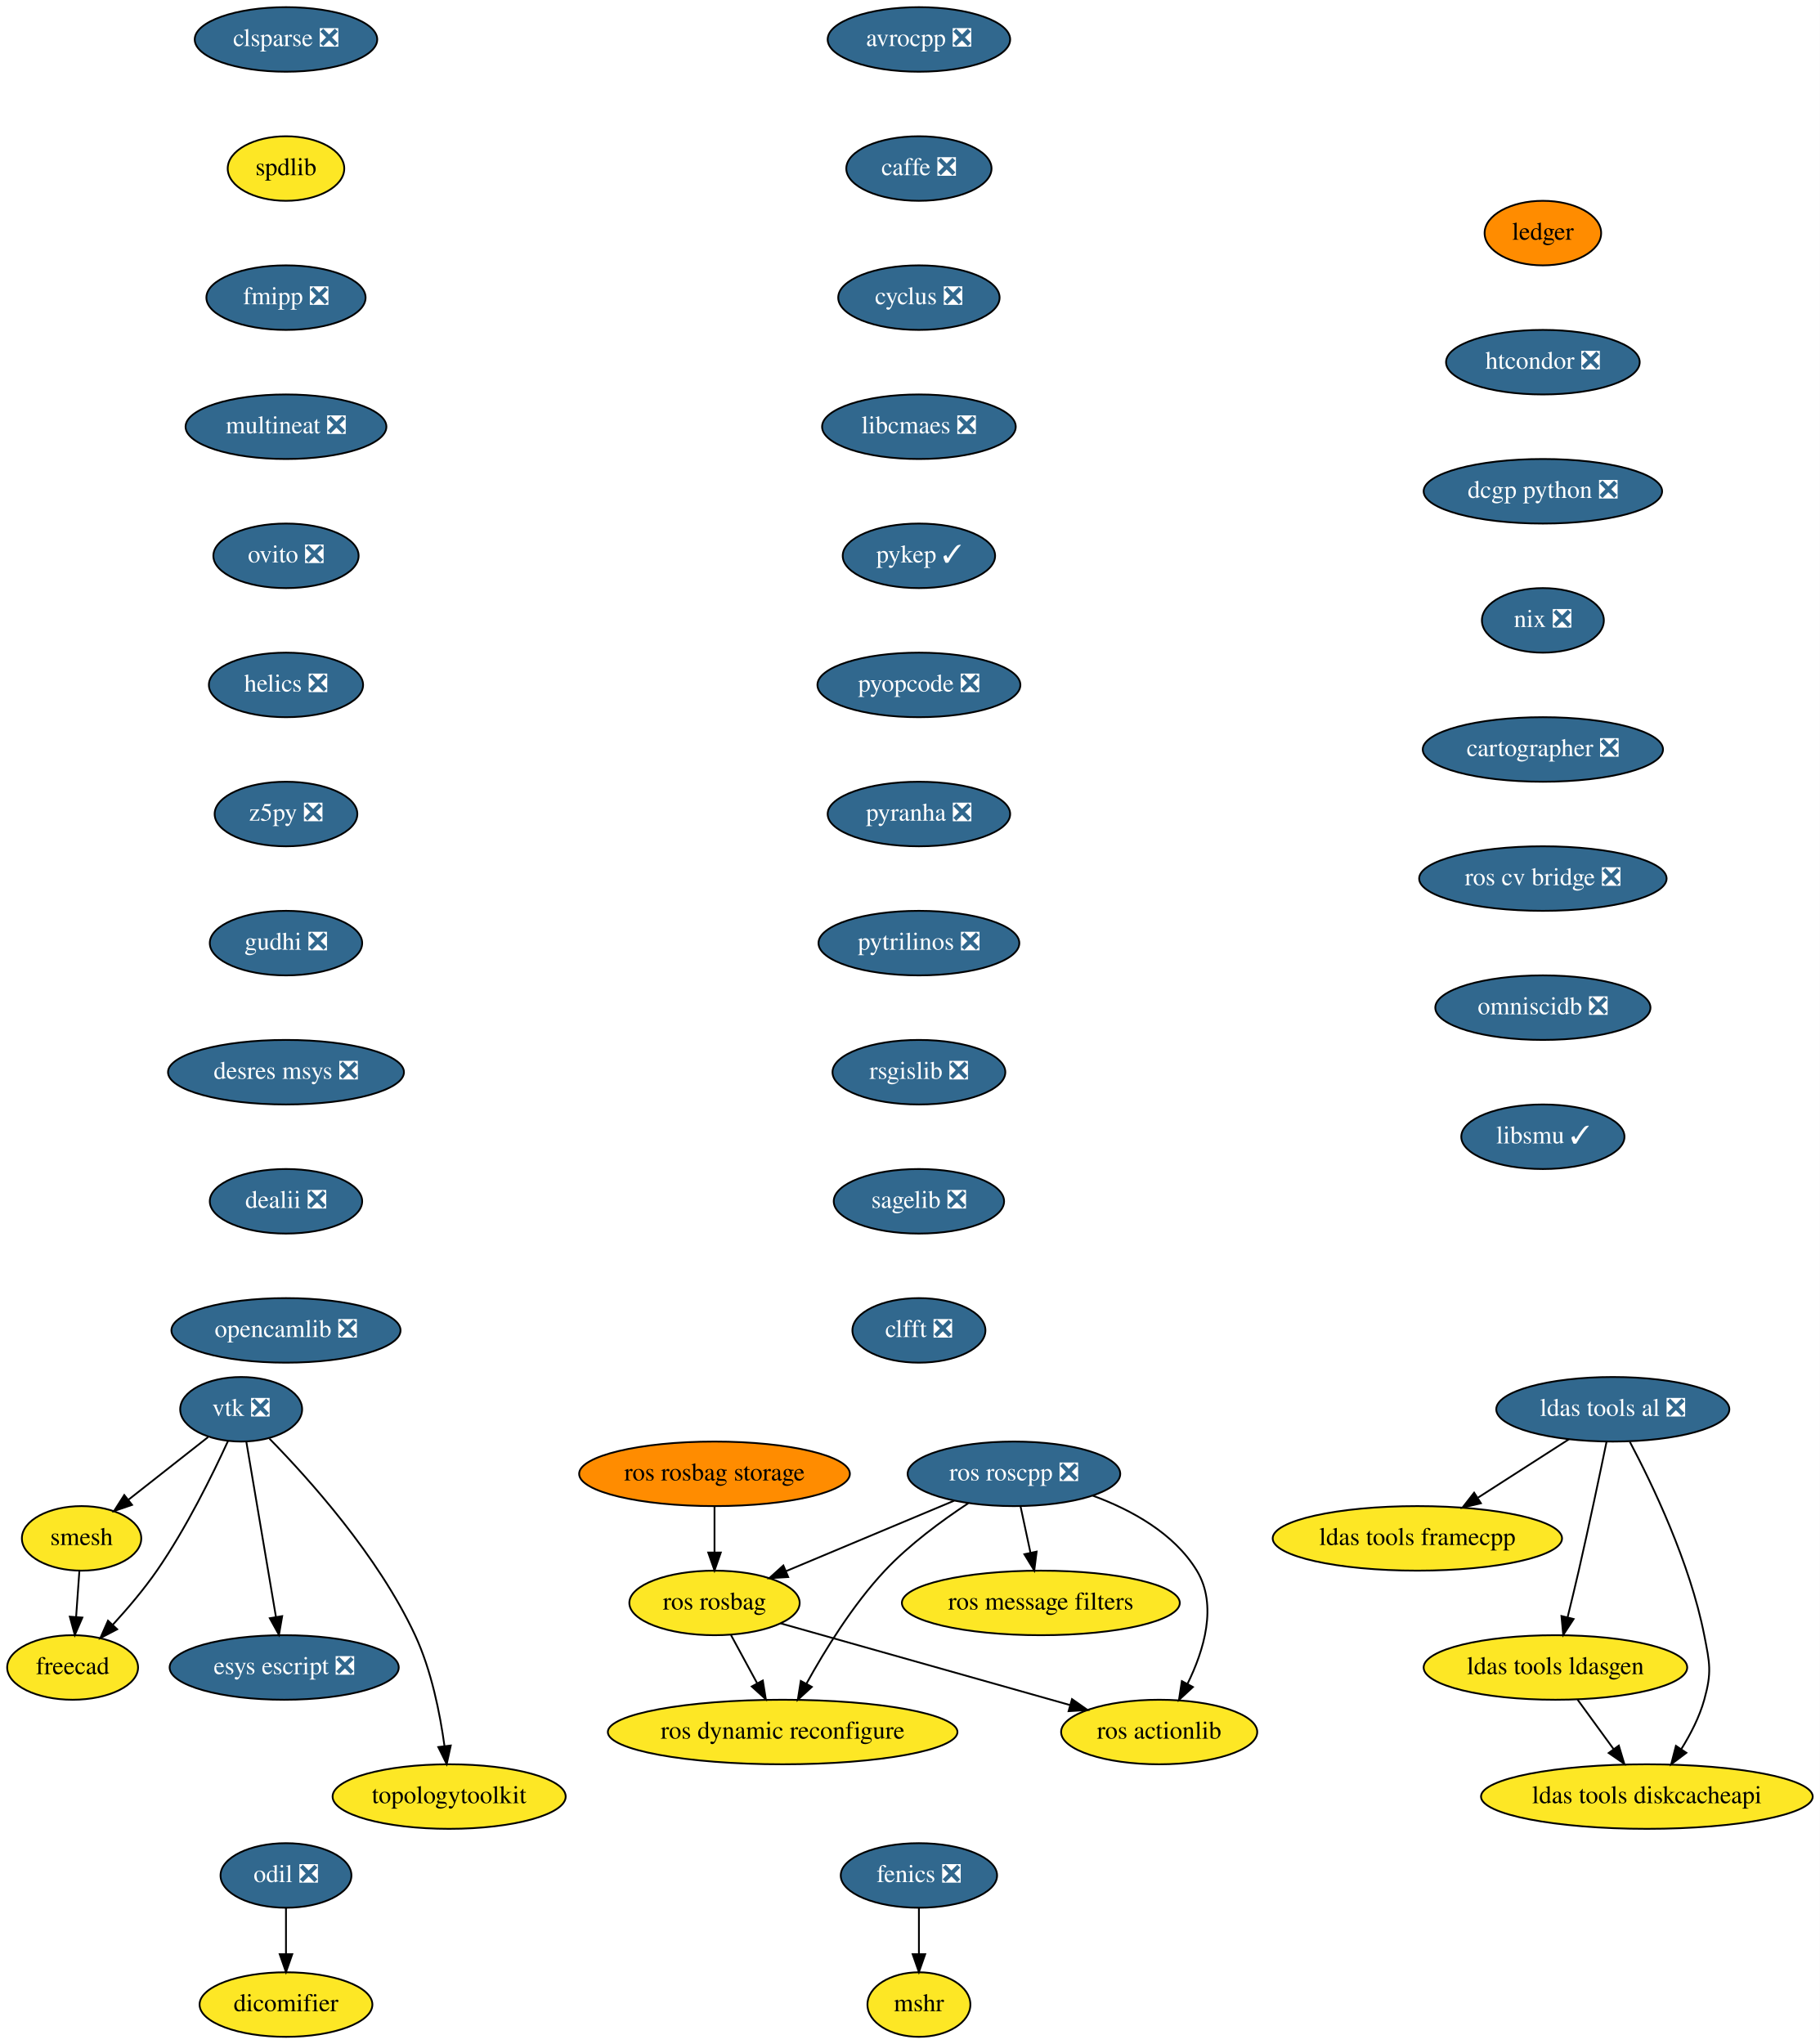
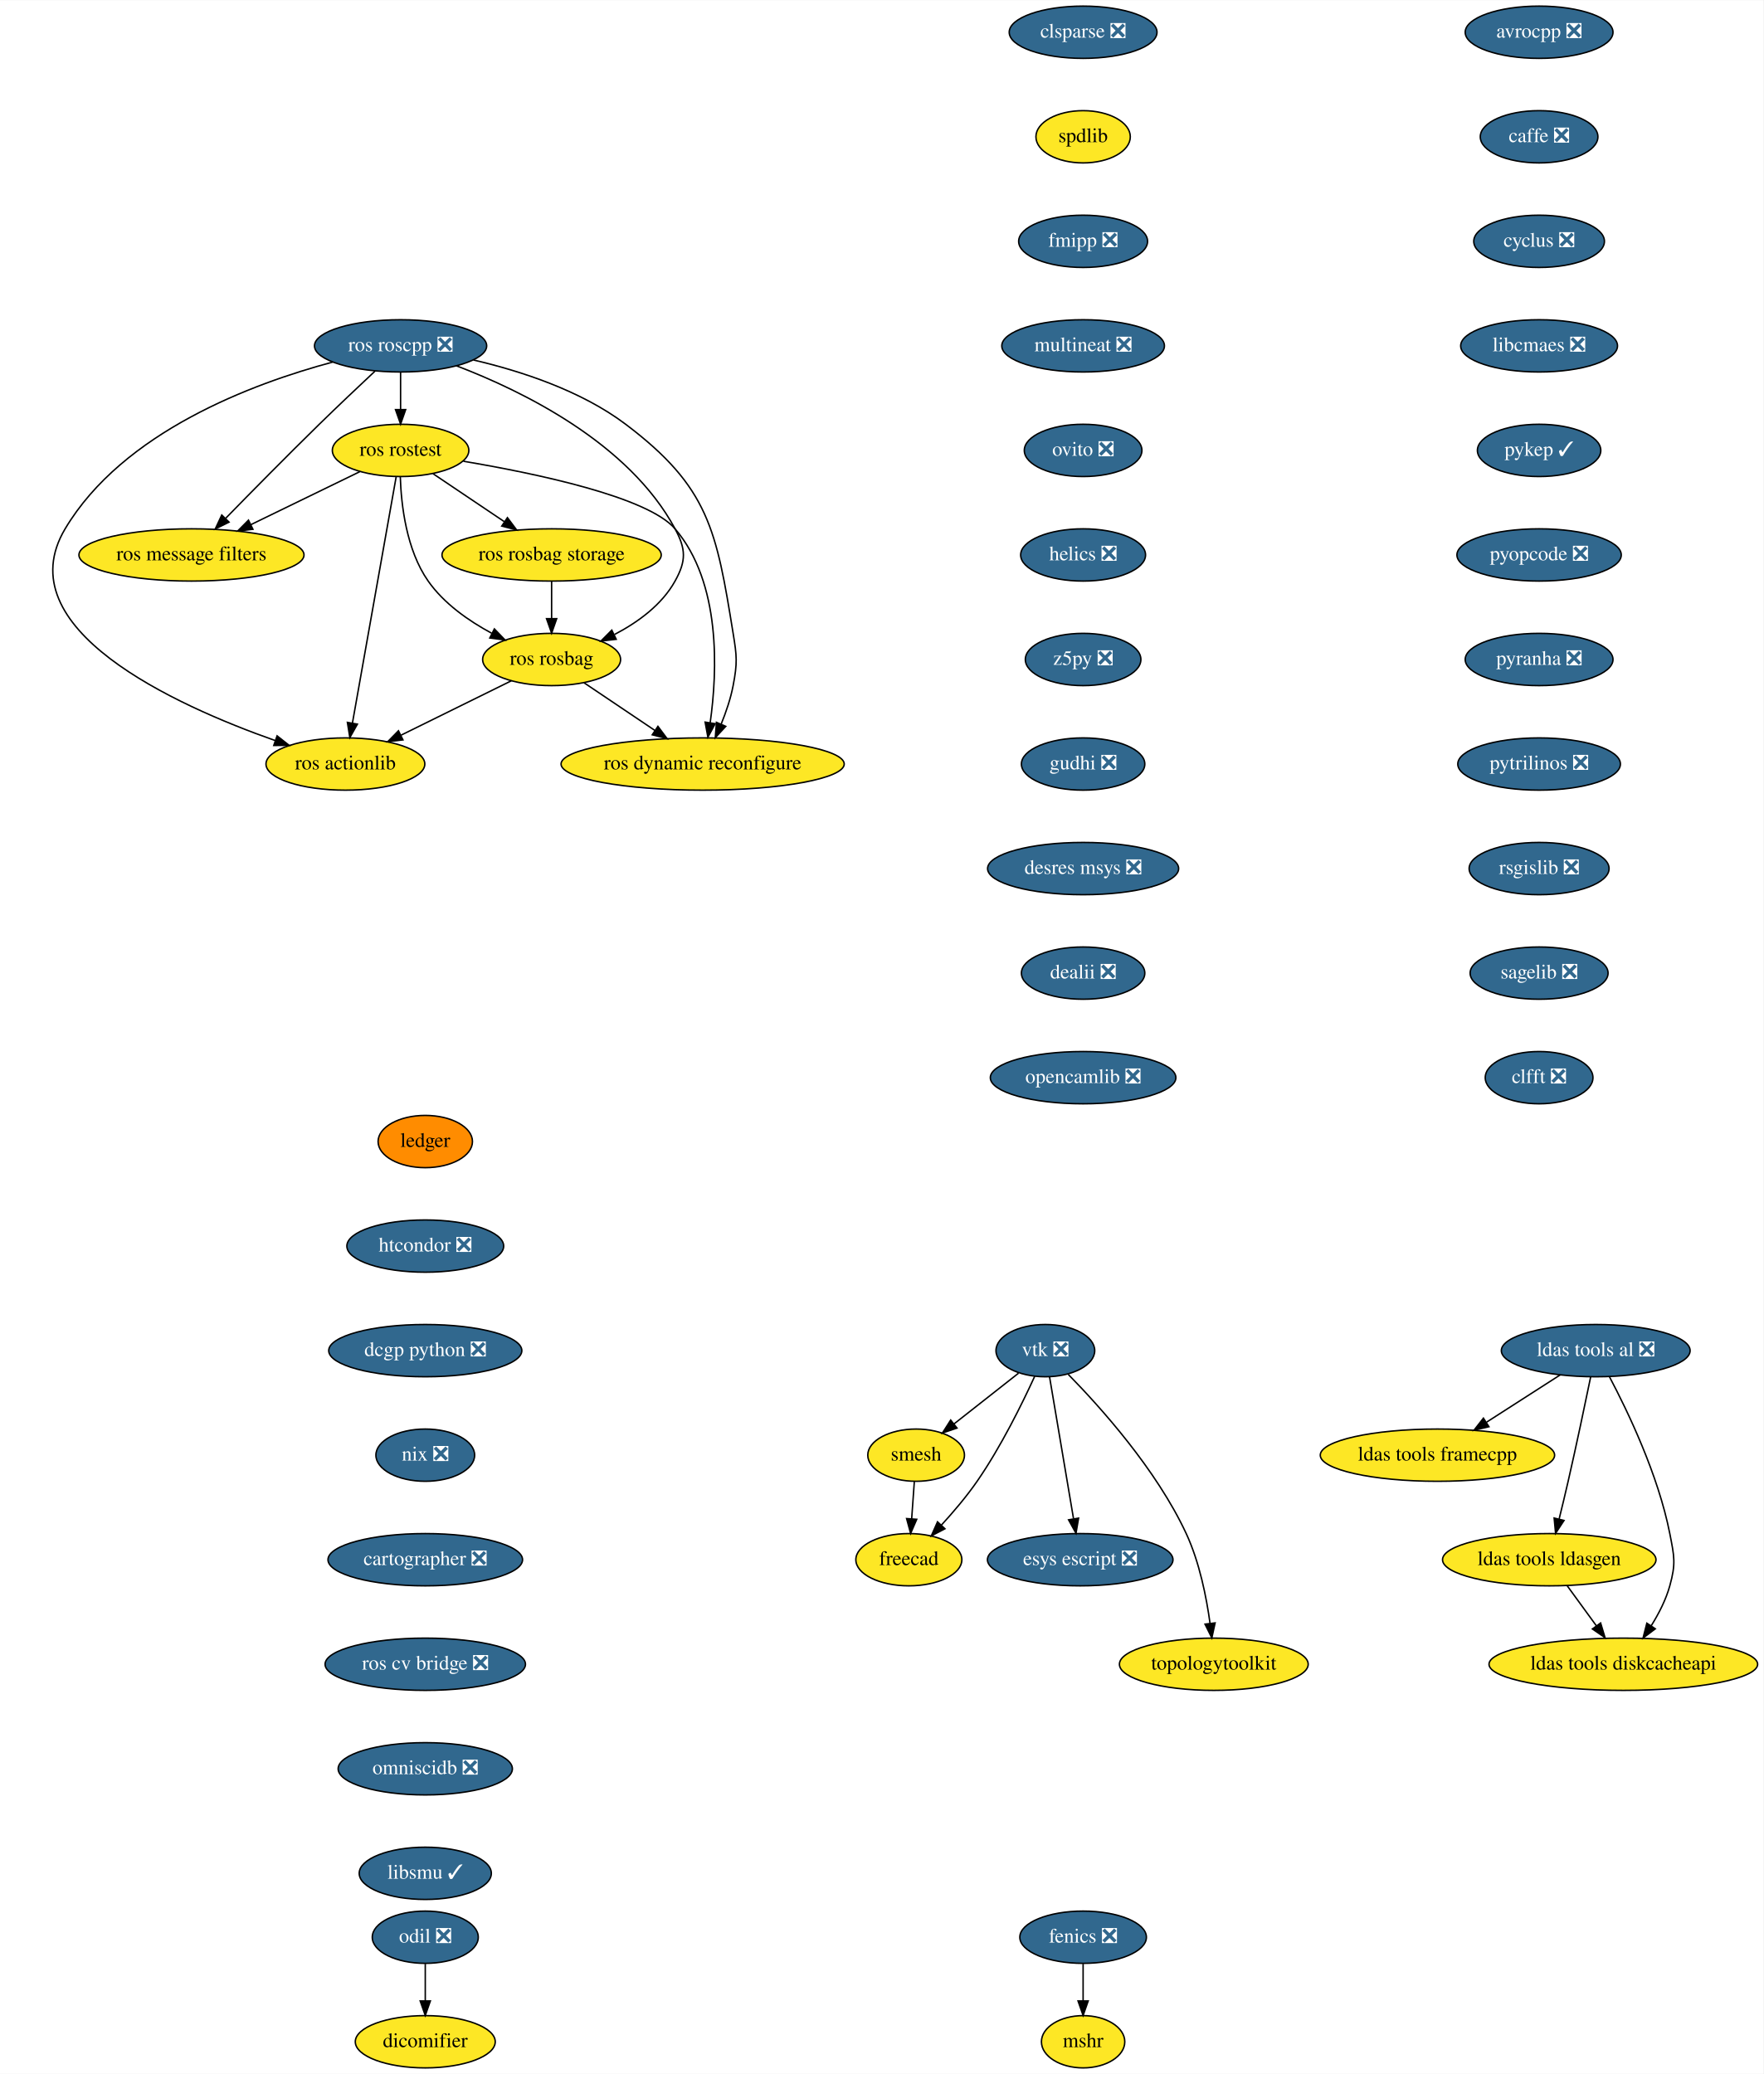
- <svg xmlns="http://www.w3.org/2000/svg" xmlns:xlink="http://www.w3.org/1999/xlink" width="1015pt" height="1140pt" viewBox="0.00 0.00 1015.00 1140.00">
-   <g id="graph0" class="graph" transform="scale(1 1) rotate(0) translate(4 1136)">
-     <polygon fill="white" stroke="transparent" points="-4,4 -4,-1136 1011,-1136 1011,4 -4,4" />
+ <svg xmlns="http://www.w3.org/2000/svg" xmlns:xlink="http://www.w3.org/1999/xlink" width="1214pt" height="1428pt" viewBox="0.00 0.00 1214.35 1428.00">
+   <g id="graph0" class="graph" transform="scale(1 1) rotate(0) translate(4 1424)">
+     <polygon fill="white" stroke="transparent" points="-4,4 -4,-1424 1210.35,-1424 1210.35,4 -4,4" />
    <g id="node1" class="node">
      <g id="a_node1">
        <a xlink:href="https://github.com/conda-forge/avrocpp-feedstock/pull/14" xlink:title="avrocpp ❎">
-           <ellipse fill="#31688e" stroke="black" cx="508.5" cy="-1114" rx="50.89" ry="18" />
-           <text text-anchor="middle" x="508.5" y="-1110.3" font-family="Times,serif" font-size="14.00" fill="white">avrocpp ❎</text>
+           <ellipse fill="#31688e" stroke="black" cx="1055.85" cy="-1402" rx="50.89" ry="18" />
+           <text text-anchor="middle" x="1055.85" y="-1398.3" font-family="Times,serif" font-size="14.00" fill="white">avrocpp ❎</text>
        </a>
      </g>
    </g>
    <g id="node2" class="node">
      <g id="a_node2">
        <a xlink:href="https://github.com/conda-forge/caffe-feedstock/pull/66" xlink:title="caffe ❎">
-           <ellipse fill="#31688e" stroke="black" cx="508.5" cy="-1042" rx="40.5" ry="18" />
-           <text text-anchor="middle" x="508.5" y="-1038.3" font-family="Times,serif" font-size="14.00" fill="white">caffe ❎</text>
+           <ellipse fill="#31688e" stroke="black" cx="1055.85" cy="-1330" rx="40.5" ry="18" />
+           <text text-anchor="middle" x="1055.85" y="-1326.3" font-family="Times,serif" font-size="14.00" fill="white">caffe ❎</text>
        </a>
      </g>
    </g>
    <g id="node3" class="node">
      <g id="a_node3">
        <a xlink:href="https://github.com/conda-forge/cyclus-feedstock/pull/57" xlink:title="cyclus ❎">
-           <ellipse fill="#31688e" stroke="black" cx="508.5" cy="-970" rx="45" ry="18" />
-           <text text-anchor="middle" x="508.5" y="-966.3" font-family="Times,serif" font-size="14.00" fill="white">cyclus ❎</text>
+           <ellipse fill="#31688e" stroke="black" cx="1055.85" cy="-1258" rx="45" ry="18" />
+           <text text-anchor="middle" x="1055.85" y="-1254.3" font-family="Times,serif" font-size="14.00" fill="white">cyclus ❎</text>
        </a>
      </g>
    </g>
    <g id="node4" class="node">
      <g id="a_node4">
        <a xlink:href="https://github.com/conda-forge/libcmaes-feedstock/pull/23" xlink:title="libcmaes ❎">
-           <ellipse fill="#31688e" stroke="black" cx="508.5" cy="-898" rx="54" ry="18" />
-           <text text-anchor="middle" x="508.5" y="-894.3" font-family="Times,serif" font-size="14.00" fill="white">libcmaes ❎</text>
+           <ellipse fill="#31688e" stroke="black" cx="1055.85" cy="-1186" rx="54" ry="18" />
+           <text text-anchor="middle" x="1055.85" y="-1182.3" font-family="Times,serif" font-size="14.00" fill="white">libcmaes ❎</text>
        </a>
      </g>
    </g>
    <g id="node7" class="node">
      <g id="a_node7">
        <a xlink:href="https://github.com/conda-forge/pykep-feedstock/pull/18" xlink:title="pykep ✓">
-           <ellipse fill="#31688e" stroke="black" cx="508.5" cy="-826" rx="42.49" ry="18" />
-           <text text-anchor="middle" x="508.5" y="-822.3" font-family="Times,serif" font-size="14.00" fill="white">pykep ✓</text>
+           <ellipse fill="#31688e" stroke="black" cx="1055.85" cy="-1114" rx="42.49" ry="18" />
+           <text text-anchor="middle" x="1055.85" y="-1110.3" font-family="Times,serif" font-size="14.00" fill="white">pykep ✓</text>
        </a>
      </g>
    </g>
    <g id="node5" class="node">
      <g id="a_node5">
        <a xlink:href="https://github.com/conda-forge/fenics-feedstock/pull/111" xlink:title="fenics ❎">
-           <ellipse fill="#31688e" stroke="black" cx="508.5" cy="-90" rx="43.59" ry="18" />
-           <text text-anchor="middle" x="508.5" y="-86.3" font-family="Times,serif" font-size="14.00" fill="white">fenics ❎</text>
+           <ellipse fill="#31688e" stroke="black" cx="741.85" cy="-90" rx="43.59" ry="18" />
+           <text text-anchor="middle" x="741.85" y="-86.3" font-family="Times,serif" font-size="14.00" fill="white">fenics ❎</text>
        </a>
      </g>
    </g>
    <g id="node6" class="node">
      <g id="a_node6">
        <a xlink:href="https://github.com/conda-forge/mshr-feedstock" xlink:title="mshr">
-           <ellipse fill="#fde725" stroke="black" cx="508.5" cy="-18" rx="28.7" ry="18" />
-           <text text-anchor="middle" x="508.5" y="-14.3" font-family="Times,serif" font-size="14.00">mshr</text>
+           <ellipse fill="#fde725" stroke="black" cx="741.85" cy="-18" rx="28.7" ry="18" />
+           <text text-anchor="middle" x="741.85" y="-14.3" font-family="Times,serif" font-size="14.00">mshr</text>
        </a>
      </g>
    </g>
    <g id="edge4" class="edge">
-       <path fill="none" stroke="black" d="M508.5,-71.7C508.5,-63.98 508.5,-54.71 508.5,-46.11" />
-       <polygon fill="black" stroke="black" points="512,-46.1 508.5,-36.1 505,-46.1 512,-46.1" />
+       <path fill="none" stroke="black" d="M741.85,-71.7C741.85,-63.98 741.85,-54.71 741.85,-46.11" />
+       <polygon fill="black" stroke="black" points="745.35,-46.1 741.85,-36.1 738.35,-46.1 745.35,-46.1" />
    </g>
    <g id="node8" class="node">
      <g id="a_node8">
        <a xlink:href="https://github.com/conda-forge/pyopcode-feedstock/pull/21" xlink:title="pyopcode ❎">
-           <ellipse fill="#31688e" stroke="black" cx="508.5" cy="-754" rx="56.59" ry="18" />
-           <text text-anchor="middle" x="508.5" y="-750.3" font-family="Times,serif" font-size="14.00" fill="white">pyopcode ❎</text>
+           <ellipse fill="#31688e" stroke="black" cx="1055.85" cy="-1042" rx="56.59" ry="18" />
+           <text text-anchor="middle" x="1055.85" y="-1038.3" font-family="Times,serif" font-size="14.00" fill="white">pyopcode ❎</text>
        </a>
      </g>
    </g>
    <g id="node9" class="node">
      <g id="a_node9">
        <a xlink:href="https://github.com/conda-forge/pyranha-feedstock/pull/17" xlink:title="pyranha ❎">
-           <ellipse fill="#31688e" stroke="black" cx="508.5" cy="-682" rx="50.89" ry="18" />
-           <text text-anchor="middle" x="508.5" y="-678.3" font-family="Times,serif" font-size="14.00" fill="white">pyranha ❎</text>
+           <ellipse fill="#31688e" stroke="black" cx="1055.85" cy="-970" rx="50.89" ry="18" />
+           <text text-anchor="middle" x="1055.85" y="-966.3" font-family="Times,serif" font-size="14.00" fill="white">pyranha ❎</text>
        </a>
      </g>
    </g>
    <g id="node10" class="node">
      <g id="a_node10">
        <a xlink:href="https://github.com/conda-forge/pytrilinos-feedstock/pull/30" xlink:title="pytrilinos ❎">
-           <ellipse fill="#31688e" stroke="black" cx="508.5" cy="-610" rx="56" ry="18" />
-           <text text-anchor="middle" x="508.5" y="-606.3" font-family="Times,serif" font-size="14.00" fill="white">pytrilinos ❎</text>
+           <ellipse fill="#31688e" stroke="black" cx="1055.85" cy="-898" rx="56" ry="18" />
+           <text text-anchor="middle" x="1055.85" y="-894.3" font-family="Times,serif" font-size="14.00" fill="white">pytrilinos ❎</text>
        </a>
      </g>
    </g>
    <g id="node11" class="node">
      <g id="a_node11">
        <a xlink:href="https://github.com/conda-forge/rsgislib-feedstock/pull/36" xlink:title="rsgislib ❎">
-           <ellipse fill="#31688e" stroke="black" cx="508.5" cy="-538" rx="48.19" ry="18" />
-           <text text-anchor="middle" x="508.5" y="-534.3" font-family="Times,serif" font-size="14.00" fill="white">rsgislib ❎</text>
+           <ellipse fill="#31688e" stroke="black" cx="1055.85" cy="-826" rx="48.19" ry="18" />
+           <text text-anchor="middle" x="1055.85" y="-822.3" font-family="Times,serif" font-size="14.00" fill="white">rsgislib ❎</text>
        </a>
      </g>
    </g>
    <g id="node12" class="node">
      <g id="a_node12">
        <a xlink:href="https://github.com/conda-forge/sagelib-feedstock/pull/104" xlink:title="sagelib ❎">
-           <ellipse fill="#31688e" stroke="black" cx="508.5" cy="-466" rx="47.5" ry="18" />
-           <text text-anchor="middle" x="508.5" y="-462.3" font-family="Times,serif" font-size="14.00" fill="white">sagelib ❎</text>
+           <ellipse fill="#31688e" stroke="black" cx="1055.85" cy="-754" rx="47.5" ry="18" />
+           <text text-anchor="middle" x="1055.85" y="-750.3" font-family="Times,serif" font-size="14.00" fill="white">sagelib ❎</text>
        </a>
      </g>
    </g>
    <g id="node13" class="node">
      <g id="a_node13">
        <a xlink:href="https://github.com/conda-forge/clfft-feedstock/pull/11" xlink:title="clfft ❎">
-           <ellipse fill="#31688e" stroke="black" cx="508.5" cy="-394" rx="37.09" ry="18" />
-           <text text-anchor="middle" x="508.5" y="-390.3" font-family="Times,serif" font-size="14.00" fill="white">clfft ❎</text>
+           <ellipse fill="#31688e" stroke="black" cx="1055.85" cy="-682" rx="37.09" ry="18" />
+           <text text-anchor="middle" x="1055.85" y="-678.3" font-family="Times,serif" font-size="14.00" fill="white">clfft ❎</text>
        </a>
      </g>
    </g>
    <g id="node14" class="node">
      <g id="a_node14">
        <a xlink:href="https://github.com/conda-forge/vtk-feedstock/pull/146" xlink:title="vtk ❎">
-           <ellipse fill="#31688e" stroke="black" cx="130.5" cy="-350" rx="34" ry="18" />
-           <text text-anchor="middle" x="130.5" y="-346.3" font-family="Times,serif" font-size="14.00" fill="white">vtk ❎</text>
+           <ellipse fill="#31688e" stroke="black" cx="715.85" cy="-494" rx="34" ry="18" />
+           <text text-anchor="middle" x="715.85" y="-490.3" font-family="Times,serif" font-size="14.00" fill="white">vtk ❎</text>
        </a>
      </g>
    </g>
    <g id="node15" class="node">
      <g id="a_node15">
        <a xlink:href="https://github.com/conda-forge/smesh-feedstock" xlink:title="smesh">
-           <ellipse fill="#fde725" stroke="black" cx="41.5" cy="-278" rx="33.29" ry="18" />
-           <text text-anchor="middle" x="41.5" y="-274.3" font-family="Times,serif" font-size="14.00">smesh</text>
+           <ellipse fill="#fde725" stroke="black" cx="626.85" cy="-422" rx="33.29" ry="18" />
+           <text text-anchor="middle" x="626.85" y="-418.3" font-family="Times,serif" font-size="14.00">smesh</text>
        </a>
      </g>
    </g>
    <g id="edge12" class="edge">
-       <path fill="none" stroke="black" d="M112.06,-334.5C99.21,-324.39 81.87,-310.75 67.6,-299.53" />
-       <polygon fill="black" stroke="black" points="69.64,-296.68 59.61,-293.25 65.31,-302.18 69.64,-296.68" />
+       <path fill="none" stroke="black" d="M697.41,-478.5C684.56,-468.39 667.23,-454.75 652.96,-443.53" />
+       <polygon fill="black" stroke="black" points="654.99,-440.68 644.97,-437.25 650.66,-446.18 654.99,-440.68" />
    </g>
    <g id="node16" class="node">
      <g id="a_node16">
        <a xlink:href="https://github.com/conda-forge/freecad-feedstock" xlink:title="freecad">
-           <ellipse fill="#fde725" stroke="black" cx="36.5" cy="-206" rx="36.5" ry="18" />
-           <text text-anchor="middle" x="36.5" y="-202.3" font-family="Times,serif" font-size="14.00">freecad</text>
+           <ellipse fill="#fde725" stroke="black" cx="621.85" cy="-350" rx="36.5" ry="18" />
+           <text text-anchor="middle" x="621.85" y="-346.3" font-family="Times,serif" font-size="14.00">freecad</text>
        </a>
      </g>
    </g>
    <g id="edge13" class="edge">
-       <path fill="none" stroke="black" d="M123.13,-332.24C114.69,-313.82 99.91,-283.7 83.5,-260 76.24,-249.52 67.16,-238.84 58.92,-229.84" />
-       <polygon fill="black" stroke="black" points="61.35,-227.31 51.96,-222.41 56.24,-232.1 61.35,-227.31" />
+       <path fill="none" stroke="black" d="M708.48,-476.24C700.05,-457.82 685.27,-427.7 668.85,-404 661.6,-393.52 652.51,-382.84 644.27,-373.84" />
+       <polygon fill="black" stroke="black" points="646.7,-371.31 637.31,-366.41 641.59,-376.1 646.7,-371.31" />
    </g>
    <g id="node17" class="node">
      <g id="a_node17">
        <a xlink:href="https://github.com/conda-forge/esys-escript-feedstock/pull/21" xlink:title="esys escript ❎">
-           <ellipse fill="#31688e" stroke="black" cx="154.5" cy="-206" rx="63.89" ry="18" />
-           <text text-anchor="middle" x="154.5" y="-202.3" font-family="Times,serif" font-size="14.00" fill="white">esys escript ❎</text>
+           <ellipse fill="#31688e" stroke="black" cx="739.85" cy="-350" rx="63.89" ry="18" />
+           <text text-anchor="middle" x="739.85" y="-346.3" font-family="Times,serif" font-size="14.00" fill="white">esys escript ❎</text>
        </a>
      </g>
    </g>
    <g id="edge14" class="edge">
-       <path fill="none" stroke="black" d="M133.39,-331.87C137.49,-307.67 145,-263.21 149.87,-234.39" />
-       <polygon fill="black" stroke="black" points="153.38,-234.63 151.59,-224.19 146.48,-233.47 153.38,-234.63" />
+       <path fill="none" stroke="black" d="M718.75,-475.87C722.84,-451.67 730.35,-407.21 735.22,-378.39" />
+       <polygon fill="black" stroke="black" points="738.73,-378.63 736.95,-368.19 731.83,-377.47 738.73,-378.63" />
    </g>
    <g id="node18" class="node">
      <g id="a_node18">
        <a xlink:href="https://github.com/conda-forge/topologytoolkit-feedstock" xlink:title="topologytoolkit">
-           <ellipse fill="#fde725" stroke="black" cx="246.5" cy="-134" rx="65" ry="18" />
-           <text text-anchor="middle" x="246.5" y="-130.3" font-family="Times,serif" font-size="14.00">topologytoolkit</text>
+           <ellipse fill="#fde725" stroke="black" cx="831.85" cy="-278" rx="65" ry="18" />
+           <text text-anchor="middle" x="831.85" y="-274.3" font-family="Times,serif" font-size="14.00">topologytoolkit</text>
        </a>
      </g>
    </g>
    <g id="edge15" class="edge">
-       <path fill="none" stroke="black" d="M146.29,-333.61C168.04,-311.45 206.89,-268.34 227.5,-224 236.63,-204.36 241.43,-180.23 243.92,-162.05" />
-       <polygon fill="black" stroke="black" points="247.4,-162.47 245.13,-152.12 240.45,-161.62 247.4,-162.47" />
+       <path fill="none" stroke="black" d="M731.64,-477.61C753.4,-455.45 792.24,-412.34 812.85,-368 821.98,-348.36 826.78,-324.23 829.27,-306.05" />
+       <polygon fill="black" stroke="black" points="832.75,-306.47 830.49,-296.12 825.8,-305.62 832.75,-306.47" />
    </g>
    <g id="edge16" class="edge">
-       <path fill="none" stroke="black" d="M40.26,-259.7C39.71,-251.98 39.05,-242.71 38.44,-234.11" />
-       <polygon fill="black" stroke="black" points="41.93,-233.83 37.72,-224.1 34.94,-234.33 41.93,-233.83" />
+       <path fill="none" stroke="black" d="M625.62,-403.7C625.07,-395.98 624.4,-386.71 623.79,-378.11" />
+       <polygon fill="black" stroke="black" points="627.28,-377.83 623.07,-368.1 620.3,-378.33 627.28,-377.83" />
    </g>
    <g id="node19" class="node">
      <g id="a_node19">
        <a xlink:href="https://github.com/conda-forge/clsparse-feedstock/pull/8" xlink:title="clsparse ❎">
-           <ellipse fill="#31688e" stroke="black" cx="155.5" cy="-1114" rx="50.89" ry="18" />
-           <text text-anchor="middle" x="155.5" y="-1110.3" font-family="Times,serif" font-size="14.00" fill="white">clsparse ❎</text>
+           <ellipse fill="#31688e" stroke="black" cx="741.85" cy="-1402" rx="50.89" ry="18" />
+           <text text-anchor="middle" x="741.85" y="-1398.3" font-family="Times,serif" font-size="14.00" fill="white">clsparse ❎</text>
        </a>
      </g>
    </g>
    <g id="node20" class="node">
      <g id="a_node20">
        <a xlink:href="https://github.com/conda-forge/spdlib-feedstock" xlink:title="spdlib">
-           <ellipse fill="#fde725" stroke="black" cx="155.5" cy="-1042" rx="32.5" ry="18" />
-           <text text-anchor="middle" x="155.5" y="-1038.3" font-family="Times,serif" font-size="14.00">spdlib</text>
+           <ellipse fill="#fde725" stroke="black" cx="741.85" cy="-1330" rx="32.5" ry="18" />
+           <text text-anchor="middle" x="741.85" y="-1326.3" font-family="Times,serif" font-size="14.00">spdlib</text>
        </a>
      </g>
    </g>
    <g id="node21" class="node">
      <g id="a_node21">
        <a xlink:href="https://github.com/conda-forge/fmipp-feedstock/pull/16" xlink:title="fmipp ❎">
-           <ellipse fill="#31688e" stroke="black" cx="155.5" cy="-970" rx="44.39" ry="18" />
-           <text text-anchor="middle" x="155.5" y="-966.3" font-family="Times,serif" font-size="14.00" fill="white">fmipp ❎</text>
+           <ellipse fill="#31688e" stroke="black" cx="741.85" cy="-1258" rx="44.39" ry="18" />
+           <text text-anchor="middle" x="741.85" y="-1254.3" font-family="Times,serif" font-size="14.00" fill="white">fmipp ❎</text>
        </a>
      </g>
    </g>
    <g id="node22" class="node">
      <g id="a_node22">
        <a xlink:href="https://github.com/conda-forge/multineat-feedstock/pull/5" xlink:title="multineat ❎">
-           <ellipse fill="#31688e" stroke="black" cx="155.5" cy="-898" rx="56" ry="18" />
-           <text text-anchor="middle" x="155.5" y="-894.3" font-family="Times,serif" font-size="14.00" fill="white">multineat ❎</text>
+           <ellipse fill="#31688e" stroke="black" cx="741.85" cy="-1186" rx="56" ry="18" />
+           <text text-anchor="middle" x="741.85" y="-1182.3" font-family="Times,serif" font-size="14.00" fill="white">multineat ❎</text>
        </a>
      </g>
    </g>
    <g id="node23" class="node">
      <g id="a_node23">
        <a xlink:href="https://github.com/conda-forge/ovito-feedstock/pull/30" xlink:title="ovito ❎">
-           <ellipse fill="#31688e" stroke="black" cx="155.5" cy="-826" rx="40.5" ry="18" />
-           <text text-anchor="middle" x="155.5" y="-822.3" font-family="Times,serif" font-size="14.00" fill="white">ovito ❎</text>
+           <ellipse fill="#31688e" stroke="black" cx="741.85" cy="-1114" rx="40.5" ry="18" />
+           <text text-anchor="middle" x="741.85" y="-1110.3" font-family="Times,serif" font-size="14.00" fill="white">ovito ❎</text>
        </a>
      </g>
    </g>
    <g id="node24" class="node">
      <g id="a_node24">
        <a xlink:href="https://github.com/conda-forge/helics-feedstock/pull/21" xlink:title="helics ❎">
-           <ellipse fill="#31688e" stroke="black" cx="155.5" cy="-754" rx="43" ry="18" />
-           <text text-anchor="middle" x="155.5" y="-750.3" font-family="Times,serif" font-size="14.00" fill="white">helics ❎</text>
+           <ellipse fill="#31688e" stroke="black" cx="741.85" cy="-1042" rx="43" ry="18" />
+           <text text-anchor="middle" x="741.85" y="-1038.3" font-family="Times,serif" font-size="14.00" fill="white">helics ❎</text>
        </a>
      </g>
    </g>
    <g id="node25" class="node">
      <g id="a_node25">
        <a xlink:href="https://github.com/conda-forge/z5py-feedstock/pull/33" xlink:title="z5py ❎">
-           <ellipse fill="#31688e" stroke="black" cx="155.5" cy="-682" rx="39.79" ry="18" />
-           <text text-anchor="middle" x="155.5" y="-678.3" font-family="Times,serif" font-size="14.00" fill="white">z5py ❎</text>
+           <ellipse fill="#31688e" stroke="black" cx="741.85" cy="-970" rx="39.79" ry="18" />
+           <text text-anchor="middle" x="741.85" y="-966.3" font-family="Times,serif" font-size="14.00" fill="white">z5py ❎</text>
        </a>
      </g>
    </g>
    <g id="node26" class="node">
      <g id="a_node26">
        <a xlink:href="https://github.com/conda-forge/gudhi-feedstock/pull/22" xlink:title="gudhi ❎">
-           <ellipse fill="#31688e" stroke="black" cx="155.5" cy="-610" rx="42.49" ry="18" />
-           <text text-anchor="middle" x="155.5" y="-606.3" font-family="Times,serif" font-size="14.00" fill="white">gudhi ❎</text>
+           <ellipse fill="#31688e" stroke="black" cx="741.85" cy="-898" rx="42.49" ry="18" />
+           <text text-anchor="middle" x="741.85" y="-894.3" font-family="Times,serif" font-size="14.00" fill="white">gudhi ❎</text>
        </a>
      </g>
    </g>
    <g id="node31" class="node">
      <g id="a_node31">
        <a xlink:href="https://github.com/conda-forge/desres-msys-feedstock/pull/11" xlink:title="desres msys ❎">
-           <ellipse fill="#31688e" stroke="black" cx="155.5" cy="-538" rx="65.79" ry="18" />
-           <text text-anchor="middle" x="155.5" y="-534.3" font-family="Times,serif" font-size="14.00" fill="white">desres msys ❎</text>
+           <ellipse fill="#31688e" stroke="black" cx="741.85" cy="-826" rx="65.79" ry="18" />
+           <text text-anchor="middle" x="741.85" y="-822.3" font-family="Times,serif" font-size="14.00" fill="white">desres msys ❎</text>
        </a>
      </g>
    </g>
    <g id="node27" class="node">
      <g id="a_node27">
        <a xlink:href="https://github.com/conda-forge/ldas-tools-al-feedstock/pull/15" xlink:title="ldas tools al ❎">
-           <ellipse fill="#31688e" stroke="black" cx="895.5" cy="-350" rx="65" ry="18" />
-           <text text-anchor="middle" x="895.5" y="-346.3" font-family="Times,serif" font-size="14.00" fill="white">ldas tools al ❎</text>
+           <ellipse fill="#31688e" stroke="black" cx="1094.85" cy="-494" rx="65" ry="18" />
+           <text text-anchor="middle" x="1094.85" y="-490.3" font-family="Times,serif" font-size="14.00" fill="white">ldas tools al ❎</text>
        </a>
      </g>
    </g>
    <g id="node28" class="node">
      <g id="a_node28">
        <a xlink:href="https://github.com/conda-forge/ldas-tools-framecpp-feedstock" xlink:title="ldas tools framecpp">
-           <ellipse fill="#fde725" stroke="black" cx="786.5" cy="-278" rx="80.69" ry="18" />
-           <text text-anchor="middle" x="786.5" y="-274.3" font-family="Times,serif" font-size="14.00">ldas tools framecpp</text>
+           <ellipse fill="#fde725" stroke="black" cx="985.85" cy="-422" rx="80.69" ry="18" />
+           <text text-anchor="middle" x="985.85" y="-418.3" font-family="Times,serif" font-size="14.00">ldas tools framecpp</text>
        </a>
      </g>
    </g>
    <g id="edge24" class="edge">
-       <path fill="none" stroke="black" d="M871.04,-333.29C856.1,-323.7 836.79,-311.3 820.4,-300.77" />
-       <polygon fill="black" stroke="black" points="821.94,-297.6 811.64,-295.14 818.16,-303.49 821.94,-297.6" />
+       <path fill="none" stroke="black" d="M1070.39,-477.29C1055.46,-467.7 1036.15,-455.3 1019.75,-444.77" />
+       <polygon fill="black" stroke="black" points="1021.3,-441.6 1010.99,-439.14 1017.51,-447.49 1021.3,-441.6" />
    </g>
    <g id="node29" class="node">
      <g id="a_node29">
        <a xlink:href="https://github.com/conda-forge/ldas-tools-ldasgen-feedstock" xlink:title="ldas tools ldasgen">
-           <ellipse fill="#fde725" stroke="black" cx="863.5" cy="-206" rx="73.5" ry="18" />
-           <text text-anchor="middle" x="863.5" y="-202.3" font-family="Times,serif" font-size="14.00">ldas tools ldasgen</text>
+           <ellipse fill="#fde725" stroke="black" cx="1062.85" cy="-350" rx="73.5" ry="18" />
+           <text text-anchor="middle" x="1062.85" y="-346.3" font-family="Times,serif" font-size="14.00">ldas tools ldasgen</text>
        </a>
      </g>
    </g>
    <g id="edge25" class="edge">
-       <path fill="none" stroke="black" d="M892.01,-331.9C888.31,-313.96 882.22,-284.95 876.5,-260 874.56,-251.56 872.35,-242.39 870.31,-234.09" />
-       <polygon fill="black" stroke="black" points="873.65,-233.02 867.85,-224.15 866.86,-234.7 873.65,-233.02" />
+       <path fill="none" stroke="black" d="M1091.36,-475.9C1087.66,-457.96 1081.57,-428.95 1075.85,-404 1073.92,-395.56 1071.71,-386.39 1069.66,-378.09" />
+       <polygon fill="black" stroke="black" points="1073.01,-377.02 1067.2,-368.15 1066.21,-378.7 1073.01,-377.02" />
    </g>
    <g id="node30" class="node">
      <g id="a_node30">
        <a xlink:href="https://github.com/conda-forge/ldas-tools-diskcacheapi-feedstock" xlink:title="ldas tools diskcacheapi">
-           <ellipse fill="#fde725" stroke="black" cx="914.5" cy="-134" rx="92.5" ry="18" />
-           <text text-anchor="middle" x="914.5" y="-130.3" font-family="Times,serif" font-size="14.00">ldas tools diskcacheapi</text>
+           <ellipse fill="#fde725" stroke="black" cx="1113.85" cy="-278" rx="92.5" ry="18" />
+           <text text-anchor="middle" x="1113.85" y="-274.3" font-family="Times,serif" font-size="14.00">ldas tools diskcacheapi</text>
        </a>
      </g>
    </g>
    <g id="edge26" class="edge">
-       <path fill="none" stroke="black" d="M905,-331.87C917.43,-308.38 938.56,-264.48 946.5,-224 949.58,-208.3 950.79,-203.41 946.5,-188 943.83,-178.42 938.91,-168.84 933.72,-160.51" />
-       <polygon fill="black" stroke="black" points="936.52,-158.41 928.06,-152.03 930.7,-162.29 936.52,-158.41" />
+       <path fill="none" stroke="black" d="M1104.36,-475.87C1116.79,-452.38 1137.91,-408.48 1145.85,-368 1148.93,-352.3 1150.15,-347.41 1145.85,-332 1143.19,-322.42 1138.27,-312.84 1133.07,-304.51" />
+       <polygon fill="black" stroke="black" points="1135.87,-302.41 1127.42,-296.03 1130.05,-306.29 1135.87,-302.41" />
    </g>
    <g id="edge27" class="edge">
-       <path fill="none" stroke="black" d="M875.85,-188.05C881.89,-179.75 889.3,-169.58 896.01,-160.38" />
-       <polygon fill="black" stroke="black" points="898.85,-162.42 901.91,-152.28 893.2,-158.3 898.85,-162.42" />
+       <path fill="none" stroke="black" d="M1075.2,-332.05C1081.25,-323.75 1088.66,-313.58 1095.36,-304.38" />
+       <polygon fill="black" stroke="black" points="1098.21,-306.42 1101.27,-296.28 1092.55,-302.3 1098.21,-306.42" />
    </g>
    <g id="node32" class="node">
      <g id="a_node32">
        <a xlink:href="https://github.com/conda-forge/dealii-feedstock/pull/10" xlink:title="dealii ❎">
-           <ellipse fill="#31688e" stroke="black" cx="155.5" cy="-466" rx="42.49" ry="18" />
-           <text text-anchor="middle" x="155.5" y="-462.3" font-family="Times,serif" font-size="14.00" fill="white">dealii ❎</text>
+           <ellipse fill="#31688e" stroke="black" cx="741.85" cy="-754" rx="42.49" ry="18" />
+           <text text-anchor="middle" x="741.85" y="-750.3" font-family="Times,serif" font-size="14.00" fill="white">dealii ❎</text>
        </a>
      </g>
    </g>
    <g id="node33" class="node">
      <g id="a_node33">
        <a xlink:href="https://github.com/conda-forge/opencamlib-feedstock/pull/5" xlink:title="opencamlib ❎">
-           <ellipse fill="#31688e" stroke="black" cx="155.5" cy="-394" rx="63.89" ry="18" />
-           <text text-anchor="middle" x="155.5" y="-390.3" font-family="Times,serif" font-size="14.00" fill="white">opencamlib ❎</text>
+           <ellipse fill="#31688e" stroke="black" cx="741.85" cy="-682" rx="63.89" ry="18" />
+           <text text-anchor="middle" x="741.85" y="-678.3" font-family="Times,serif" font-size="14.00" fill="white">opencamlib ❎</text>
        </a>
      </g>
    </g>
    <g id="node34" class="node">
      <g id="a_node34">
        <a xlink:href="https://github.com/conda-forge/ledger-feedstock" xlink:title="ledger">
-           <ellipse fill="#ff8c00" stroke="black" cx="856.5" cy="-1006" rx="32.5" ry="18" />
-           <text text-anchor="middle" x="856.5" y="-1002.3" font-family="Times,serif" font-size="14.00">ledger</text>
+           <ellipse fill="#ff8c00" stroke="black" cx="288.85" cy="-638" rx="32.5" ry="18" />
+           <text text-anchor="middle" x="288.85" y="-634.3" font-family="Times,serif" font-size="14.00">ledger</text>
        </a>
      </g>
    </g>
    <g id="node35" class="node">
      <g id="a_node35">
        <a xlink:href="https://github.com/conda-forge/htcondor-feedstock/pull/18" xlink:title="htcondor ❎">
-           <ellipse fill="#31688e" stroke="black" cx="856.5" cy="-934" rx="54" ry="18" />
-           <text text-anchor="middle" x="856.5" y="-930.3" font-family="Times,serif" font-size="14.00" fill="white">htcondor ❎</text>
-         </a>
-       </g>
-     </g>
-     <g id="node42" class="node">
-       <g id="a_node42">
+           <ellipse fill="#31688e" stroke="black" cx="288.85" cy="-566" rx="54" ry="18" />
+           <text text-anchor="middle" x="288.85" y="-562.3" font-family="Times,serif" font-size="14.00" fill="white">htcondor ❎</text>
+         </a>
+       </g>
+     </g>
+     <g id="node43" class="node">
+       <g id="a_node43">
        <a xlink:href="https://github.com/conda-forge/dcgp-python-feedstock/pull/14" xlink:title="dcgp python ❎">
-           <ellipse fill="#31688e" stroke="black" cx="856.5" cy="-862" rx="66.5" ry="18" />
-           <text text-anchor="middle" x="856.5" y="-858.3" font-family="Times,serif" font-size="14.00" fill="white">dcgp python ❎</text>
+           <ellipse fill="#31688e" stroke="black" cx="288.85" cy="-494" rx="66.5" ry="18" />
+           <text text-anchor="middle" x="288.85" y="-490.3" font-family="Times,serif" font-size="14.00" fill="white">dcgp python ❎</text>
        </a>
      </g>
    </g>
    <g id="node36" class="node">
      <g id="a_node36">
        <a xlink:href="https://github.com/conda-forge/ros-roscpp-feedstock/pull/10" xlink:title="ros roscpp ❎">
-           <ellipse fill="#31688e" stroke="black" cx="561.5" cy="-314" rx="59.29" ry="18" />
-           <text text-anchor="middle" x="561.5" y="-310.3" font-family="Times,serif" font-size="14.00" fill="white">ros roscpp ❎</text>
+           <ellipse fill="#31688e" stroke="black" cx="271.85" cy="-1186" rx="59.29" ry="18" />
+           <text text-anchor="middle" x="271.85" y="-1182.3" font-family="Times,serif" font-size="14.00" fill="white">ros roscpp ❎</text>
        </a>
      </g>
    </g>
    <g id="node37" class="node">
      <g id="a_node37">
-         <a xlink:href="https://github.com/conda-forge/ros-message-filters-feedstock" xlink:title="ros message filters">
-           <ellipse fill="#fde725" stroke="black" cx="576.5" cy="-242" rx="77.5" ry="18" />
-           <text text-anchor="middle" x="576.5" y="-238.3" font-family="Times,serif" font-size="14.00">ros message filters</text>
+         <a xlink:href="https://github.com/conda-forge/ros-rostest-feedstock" xlink:title="ros rostest">
+           <ellipse fill="#fde725" stroke="black" cx="271.85" cy="-1114" rx="47" ry="18" />
+           <text text-anchor="middle" x="271.85" y="-1110.3" font-family="Times,serif" font-size="14.00">ros rostest</text>
        </a>
      </g>
    </g>
    <g id="edge32" class="edge">
-       <path fill="none" stroke="black" d="M565.21,-295.7C566.86,-287.98 568.85,-278.71 570.69,-270.11" />
-       <polygon fill="black" stroke="black" points="574.16,-270.62 572.83,-260.1 567.32,-269.15 574.16,-270.62" />
+       <path fill="none" stroke="black" d="M271.85,-1167.7C271.85,-1159.98 271.85,-1150.71 271.85,-1142.11" />
+       <polygon fill="black" stroke="black" points="275.35,-1142.1 271.85,-1132.1 268.35,-1142.1 275.35,-1142.1" />
    </g>
    <g id="node38" class="node">
      <g id="a_node38">
-         <a xlink:href="https://github.com/conda-forge/ros-rosbag-feedstock" xlink:title="ros rosbag">
-           <ellipse fill="#fde725" stroke="black" cx="394.5" cy="-242" rx="47.5" ry="18" />
-           <text text-anchor="middle" x="394.5" y="-238.3" font-family="Times,serif" font-size="14.00">ros rosbag</text>
+         <a xlink:href="https://github.com/conda-forge/ros-message-filters-feedstock" xlink:title="ros message filters">
+           <ellipse fill="#fde725" stroke="black" cx="127.85" cy="-1042" rx="77.5" ry="18" />
+           <text text-anchor="middle" x="127.85" y="-1038.3" font-family="Times,serif" font-size="14.00">ros message filters</text>
        </a>
      </g>
    </g>
    <g id="edge33" class="edge">
-       <path fill="none" stroke="black" d="M528.11,-299C501.08,-287.68 462.95,-271.69 434.33,-259.7" />
-       <polygon fill="black" stroke="black" points="435.6,-256.43 425.02,-255.79 432.89,-262.89 435.6,-256.43" />
+       <path fill="none" stroke="black" d="M254.31,-1168.67C243.2,-1158.27 228.58,-1144.45 215.85,-1132 193.7,-1110.33 168.92,-1085.18 151.31,-1067.15" />
+       <polygon fill="black" stroke="black" points="153.72,-1064.61 144.23,-1059.9 148.71,-1069.5 153.72,-1064.61" />
    </g>
    <g id="node39" class="node">
      <g id="a_node39">
-         <a xlink:href="https://github.com/conda-forge/ros-actionlib-feedstock" xlink:title="ros actionlib">
-           <ellipse fill="#fde725" stroke="black" cx="642.5" cy="-170" rx="54.69" ry="18" />
-           <text text-anchor="middle" x="642.5" y="-166.3" font-family="Times,serif" font-size="14.00">ros actionlib</text>
+         <a xlink:href="https://github.com/conda-forge/ros-rosbag-feedstock" xlink:title="ros rosbag">
+           <ellipse fill="#fde725" stroke="black" cx="375.85" cy="-970" rx="47.5" ry="18" />
+           <text text-anchor="middle" x="375.85" y="-966.3" font-family="Times,serif" font-size="14.00">ros rosbag</text>
        </a>
      </g>
    </g>
    <g id="edge34" class="edge">
-       <path fill="none" stroke="black" d="M605.43,-301.84C626.91,-293.93 650.81,-280.89 663.5,-260 675.2,-240.73 667.46,-215.45 658.24,-196.76" />
-       <polygon fill="black" stroke="black" points="661.32,-195.1 653.53,-187.91 655.14,-198.39 661.32,-195.1" />
+       <path fill="none" stroke="black" d="M310.39,-1172.25C355.8,-1154.91 429.1,-1119.08 460.85,-1060 468.43,-1045.91 468.62,-1037.99 460.85,-1024 451.75,-1007.6 435.24,-995.61 419.17,-987.23" />
+       <polygon fill="black" stroke="black" points="420.34,-983.91 409.82,-982.71 417.29,-990.21 420.34,-983.91" />
    </g>
    <g id="node40" class="node">
      <g id="a_node40">
-         <a xlink:href="https://github.com/conda-forge/ros-dynamic-reconfigure-feedstock" xlink:title="ros dynamic reconfigure">
-           <ellipse fill="#fde725" stroke="black" cx="432.5" cy="-170" rx="97.5" ry="18" />
-           <text text-anchor="middle" x="432.5" y="-166.3" font-family="Times,serif" font-size="14.00">ros dynamic reconfigure</text>
+         <a xlink:href="https://github.com/conda-forge/ros-actionlib-feedstock" xlink:title="ros actionlib">
+           <ellipse fill="#fde725" stroke="black" cx="233.85" cy="-898" rx="54.69" ry="18" />
+           <text text-anchor="middle" x="233.85" y="-894.3" font-family="Times,serif" font-size="14.00">ros actionlib</text>
        </a>
      </g>
    </g>
    <g id="edge35" class="edge">
-       <path fill="none" stroke="black" d="M536.03,-297.6C521.37,-287.95 503.19,-274.61 489.5,-260 471.68,-240.99 456.09,-215.68 445.74,-196.91" />
-       <polygon fill="black" stroke="black" points="448.78,-195.17 440.96,-188.02 442.62,-198.49 448.78,-195.17" />
-     </g>
-     <g id="edge36" class="edge">
-       <path fill="none" stroke="black" d="M431.36,-230.6C474.19,-218.51 545.07,-198.5 592.75,-185.04" />
-       <polygon fill="black" stroke="black" points="593.88,-188.36 602.56,-182.27 591.98,-181.62 593.88,-188.36" />
-     </g>
-     <g id="edge37" class="edge">
-       <path fill="none" stroke="black" d="M403.7,-224.05C408.07,-216.01 413.39,-206.2 418.26,-197.23" />
-       <polygon fill="black" stroke="black" points="421.43,-198.73 423.12,-188.28 415.28,-195.39 421.43,-198.73" />
+       <path fill="none" stroke="black" d="M225.08,-1174.83C169.9,-1160.06 80.65,-1126.79 40.85,-1060 0,-991.44 116.03,-938.67 185.63,-914.12" />
+       <polygon fill="black" stroke="black" points="186.81,-917.41 195.13,-910.84 184.53,-910.79 186.81,-917.41" />
    </g>
    <g id="node41" class="node">
      <g id="a_node41">
+         <a xlink:href="https://github.com/conda-forge/ros-dynamic-reconfigure-feedstock" xlink:title="ros dynamic reconfigure">
+           <ellipse fill="#fde725" stroke="black" cx="479.85" cy="-898" rx="97.5" ry="18" />
+           <text text-anchor="middle" x="479.85" y="-894.3" font-family="Times,serif" font-size="14.00">ros dynamic reconfigure</text>
+         </a>
+       </g>
+     </g>
+     <g id="edge36" class="edge">
+       <path fill="none" stroke="black" d="M322.11,-1176.26C354.48,-1168.71 396.1,-1155.22 426.85,-1132 484.28,-1088.65 489.33,-1059.03 500.85,-988 503.42,-972.21 503.85,-967.72 500.85,-952 499.15,-943.06 495.95,-933.7 492.56,-925.37" />
+       <polygon fill="black" stroke="black" points="495.76,-923.95 488.57,-916.17 489.34,-926.73 495.76,-923.95" />
+     </g>
+     <g id="edge37" class="edge">
+       <path fill="none" stroke="black" d="M243.75,-1099.34C222.43,-1088.98 192.81,-1074.58 168.86,-1062.93" />
+       <polygon fill="black" stroke="black" points="170.17,-1059.68 159.65,-1058.46 167.11,-1065.98 170.17,-1059.68" />
+     </g>
+     <g id="edge38" class="edge">
+       <path fill="none" stroke="black" d="M271.66,-1095.7C272.27,-1076.52 275.79,-1045.47 290.85,-1024 301.71,-1008.53 318.66,-996.64 334.58,-988.08" />
+       <polygon fill="black" stroke="black" points="336.44,-991.07 343.79,-983.43 333.28,-984.82 336.44,-991.07" />
+     </g>
+     <g id="edge39" class="edge">
+       <path fill="none" stroke="black" d="M268.81,-1095.85C262.22,-1058.75 246.6,-970.81 238.67,-926.1" />
+       <polygon fill="black" stroke="black" points="242.11,-925.47 236.91,-916.23 235.22,-926.69 242.11,-925.47" />
+     </g>
+     <g id="edge40" class="edge">
+       <path fill="none" stroke="black" d="M315.14,-1106.53C364.86,-1098.16 442.03,-1082.02 460.85,-1060 492.68,-1022.78 490.02,-961.78 485.05,-926.52" />
+       <polygon fill="black" stroke="black" points="488.48,-925.79 483.47,-916.46 481.56,-926.88 488.48,-925.79" />
+     </g>
+     <g id="node42" class="node">
+       <g id="a_node42">
        <a xlink:href="https://github.com/conda-forge/ros-rosbag-storage-feedstock" xlink:title="ros rosbag storage">
-           <ellipse fill="#ff8c00" stroke="black" cx="394.5" cy="-314" rx="75.5" ry="18" />
-           <text text-anchor="middle" x="394.5" y="-310.3" font-family="Times,serif" font-size="14.00">ros rosbag storage</text>
-         </a>
-       </g>
-     </g>
-     <g id="edge38" class="edge">
-       <path fill="none" stroke="black" d="M394.5,-295.7C394.5,-287.98 394.5,-278.71 394.5,-270.11" />
-       <polygon fill="black" stroke="black" points="398,-270.1 394.5,-260.1 391,-270.1 398,-270.1" />
-     </g>
-     <g id="node43" class="node">
-       <g id="a_node43">
+           <ellipse fill="#fde725" stroke="black" cx="375.85" cy="-1042" rx="75.5" ry="18" />
+           <text text-anchor="middle" x="375.85" y="-1038.3" font-family="Times,serif" font-size="14.00">ros rosbag storage</text>
+         </a>
+       </g>
+     </g>
+     <g id="edge41" class="edge">
+       <path fill="none" stroke="black" d="M294.16,-1097.98C308.47,-1088.36 327.27,-1075.7 343.24,-1064.95" />
+       <polygon fill="black" stroke="black" points="345.43,-1067.7 351.77,-1059.21 341.52,-1061.89 345.43,-1067.7" />
+     </g>
+     <g id="edge42" class="edge">
+       <path fill="none" stroke="black" d="M348.14,-955.34C326.48,-944.66 296.12,-929.7 272.14,-917.87" />
+       <polygon fill="black" stroke="black" points="273.48,-914.63 262.96,-913.35 270.39,-920.91 273.48,-914.63" />
+     </g>
+     <g id="edge43" class="edge">
+       <path fill="none" stroke="black" d="M398.16,-953.98C412.37,-944.42 431.01,-931.88 446.9,-921.18" />
+       <polygon fill="black" stroke="black" points="449.06,-923.95 455.4,-915.46 445.15,-918.14 449.06,-923.95" />
+     </g>
+     <g id="edge44" class="edge">
+       <path fill="none" stroke="black" d="M375.85,-1023.7C375.85,-1015.98 375.85,-1006.71 375.85,-998.11" />
+       <polygon fill="black" stroke="black" points="379.35,-998.1 375.85,-988.1 372.35,-998.1 379.35,-998.1" />
+     </g>
+     <g id="node44" class="node">
+       <g id="a_node44">
        <a xlink:href="https://github.com/conda-forge/nix-feedstock/pull/8" xlink:title="nix ❎">
-           <ellipse fill="#31688e" stroke="black" cx="856.5" cy="-790" rx="34" ry="18" />
-           <text text-anchor="middle" x="856.5" y="-786.3" font-family="Times,serif" font-size="14.00" fill="white">nix ❎</text>
+           <ellipse fill="#31688e" stroke="black" cx="288.85" cy="-422" rx="34" ry="18" />
+           <text text-anchor="middle" x="288.85" y="-418.3" font-family="Times,serif" font-size="14.00" fill="white">nix ❎</text>
+         </a>
+       </g>
+     </g>
+     <g id="node47" class="node">
+       <g id="a_node47">
+         <a xlink:href="https://github.com/conda-forge/cartographer-feedstock/pull/8" xlink:title="cartographer ❎">
+           <ellipse fill="#31688e" stroke="black" cx="288.85" cy="-350" rx="67" ry="18" />
+           <text text-anchor="middle" x="288.85" y="-346.3" font-family="Times,serif" font-size="14.00" fill="white">cartographer ❎</text>
+         </a>
+       </g>
+     </g>
+     <g id="node45" class="node">
+       <g id="a_node45">
+         <a xlink:href="https://github.com/conda-forge/odil-feedstock/pull/10" xlink:title="odil ❎">
+           <ellipse fill="#31688e" stroke="black" cx="288.85" cy="-90" rx="36.5" ry="18" />
+           <text text-anchor="middle" x="288.85" y="-86.3" font-family="Times,serif" font-size="14.00" fill="white">odil ❎</text>
        </a>
      </g>
    </g>
    <g id="node46" class="node">
      <g id="a_node46">
-         <a xlink:href="https://github.com/conda-forge/cartographer-feedstock/pull/8" xlink:title="cartographer ❎">
-           <ellipse fill="#31688e" stroke="black" cx="856.5" cy="-718" rx="67" ry="18" />
-           <text text-anchor="middle" x="856.5" y="-714.3" font-family="Times,serif" font-size="14.00" fill="white">cartographer ❎</text>
-         </a>
-       </g>
-     </g>
-     <g id="node44" class="node">
-       <g id="a_node44">
-         <a xlink:href="https://github.com/conda-forge/odil-feedstock/pull/10" xlink:title="odil ❎">
-           <ellipse fill="#31688e" stroke="black" cx="155.5" cy="-90" rx="36.5" ry="18" />
-           <text text-anchor="middle" x="155.5" y="-86.3" font-family="Times,serif" font-size="14.00" fill="white">odil ❎</text>
-         </a>
-       </g>
-     </g>
-     <g id="node45" class="node">
-       <g id="a_node45">
        <a xlink:href="https://github.com/conda-forge/dicomifier-feedstock" xlink:title="dicomifier">
-           <ellipse fill="#fde725" stroke="black" cx="155.5" cy="-18" rx="48.19" ry="18" />
-           <text text-anchor="middle" x="155.5" y="-14.3" font-family="Times,serif" font-size="14.00">dicomifier</text>
-         </a>
-       </g>
-     </g>
-     <g id="edge41" class="edge">
-       <path fill="none" stroke="black" d="M155.5,-71.7C155.5,-63.98 155.5,-54.71 155.5,-46.11" />
-       <polygon fill="black" stroke="black" points="159,-46.1 155.5,-36.1 152,-46.1 159,-46.1" />
-     </g>
-     <g id="node47" class="node">
-       <g id="a_node47">
-         <a xlink:href="https://github.com/conda-forge/ros-cv-bridge-feedstock/pull/7" xlink:title="ros cv bridge ❎">
-           <ellipse fill="#31688e" stroke="black" cx="856.5" cy="-646" rx="69" ry="18" />
-           <text text-anchor="middle" x="856.5" y="-642.3" font-family="Times,serif" font-size="14.00" fill="white">ros cv bridge ❎</text>
-         </a>
-       </g>
+           <ellipse fill="#fde725" stroke="black" cx="288.85" cy="-18" rx="48.19" ry="18" />
+           <text text-anchor="middle" x="288.85" y="-14.3" font-family="Times,serif" font-size="14.00">dicomifier</text>
+         </a>
+       </g>
+     </g>
+     <g id="edge47" class="edge">
+       <path fill="none" stroke="black" d="M288.85,-71.7C288.85,-63.98 288.85,-54.71 288.85,-46.11" />
+       <polygon fill="black" stroke="black" points="292.35,-46.1 288.85,-36.1 285.35,-46.1 292.35,-46.1" />
    </g>
    <g id="node48" class="node">
      <g id="a_node48">
-         <a xlink:href="https://github.com/conda-forge/omniscidb-feedstock/pull/16" xlink:title="omniscidb ❎">
-           <ellipse fill="#31688e" stroke="black" cx="856.5" cy="-574" rx="60" ry="18" />
-           <text text-anchor="middle" x="856.5" y="-570.3" font-family="Times,serif" font-size="14.00" fill="white">omniscidb ❎</text>
+         <a xlink:href="https://github.com/conda-forge/ros-cv-bridge-feedstock/pull/7" xlink:title="ros cv bridge ❎">
+           <ellipse fill="#31688e" stroke="black" cx="288.85" cy="-278" rx="69" ry="18" />
+           <text text-anchor="middle" x="288.85" y="-274.3" font-family="Times,serif" font-size="14.00" fill="white">ros cv bridge ❎</text>
        </a>
      </g>
    </g>
    <g id="node49" class="node">
      <g id="a_node49">
+         <a xlink:href="https://github.com/conda-forge/omniscidb-feedstock/pull/16" xlink:title="omniscidb ❎">
+           <ellipse fill="#31688e" stroke="black" cx="288.85" cy="-206" rx="60" ry="18" />
+           <text text-anchor="middle" x="288.85" y="-202.3" font-family="Times,serif" font-size="14.00" fill="white">omniscidb ❎</text>
+         </a>
+       </g>
+     </g>
+     <g id="node50" class="node">
+       <g id="a_node50">
        <a xlink:href="https://github.com/conda-forge/libsmu-feedstock/pull/4" xlink:title="libsmu ✓">
-           <ellipse fill="#31688e" stroke="black" cx="856.5" cy="-502" rx="45.5" ry="18" />
-           <text text-anchor="middle" x="856.5" y="-498.3" font-family="Times,serif" font-size="14.00" fill="white">libsmu ✓</text>
+           <ellipse fill="#31688e" stroke="black" cx="288.85" cy="-134" rx="45.5" ry="18" />
+           <text text-anchor="middle" x="288.85" y="-130.3" font-family="Times,serif" font-size="14.00" fill="white">libsmu ✓</text>
        </a>
      </g>
    </g>
  </g>
</svg>
